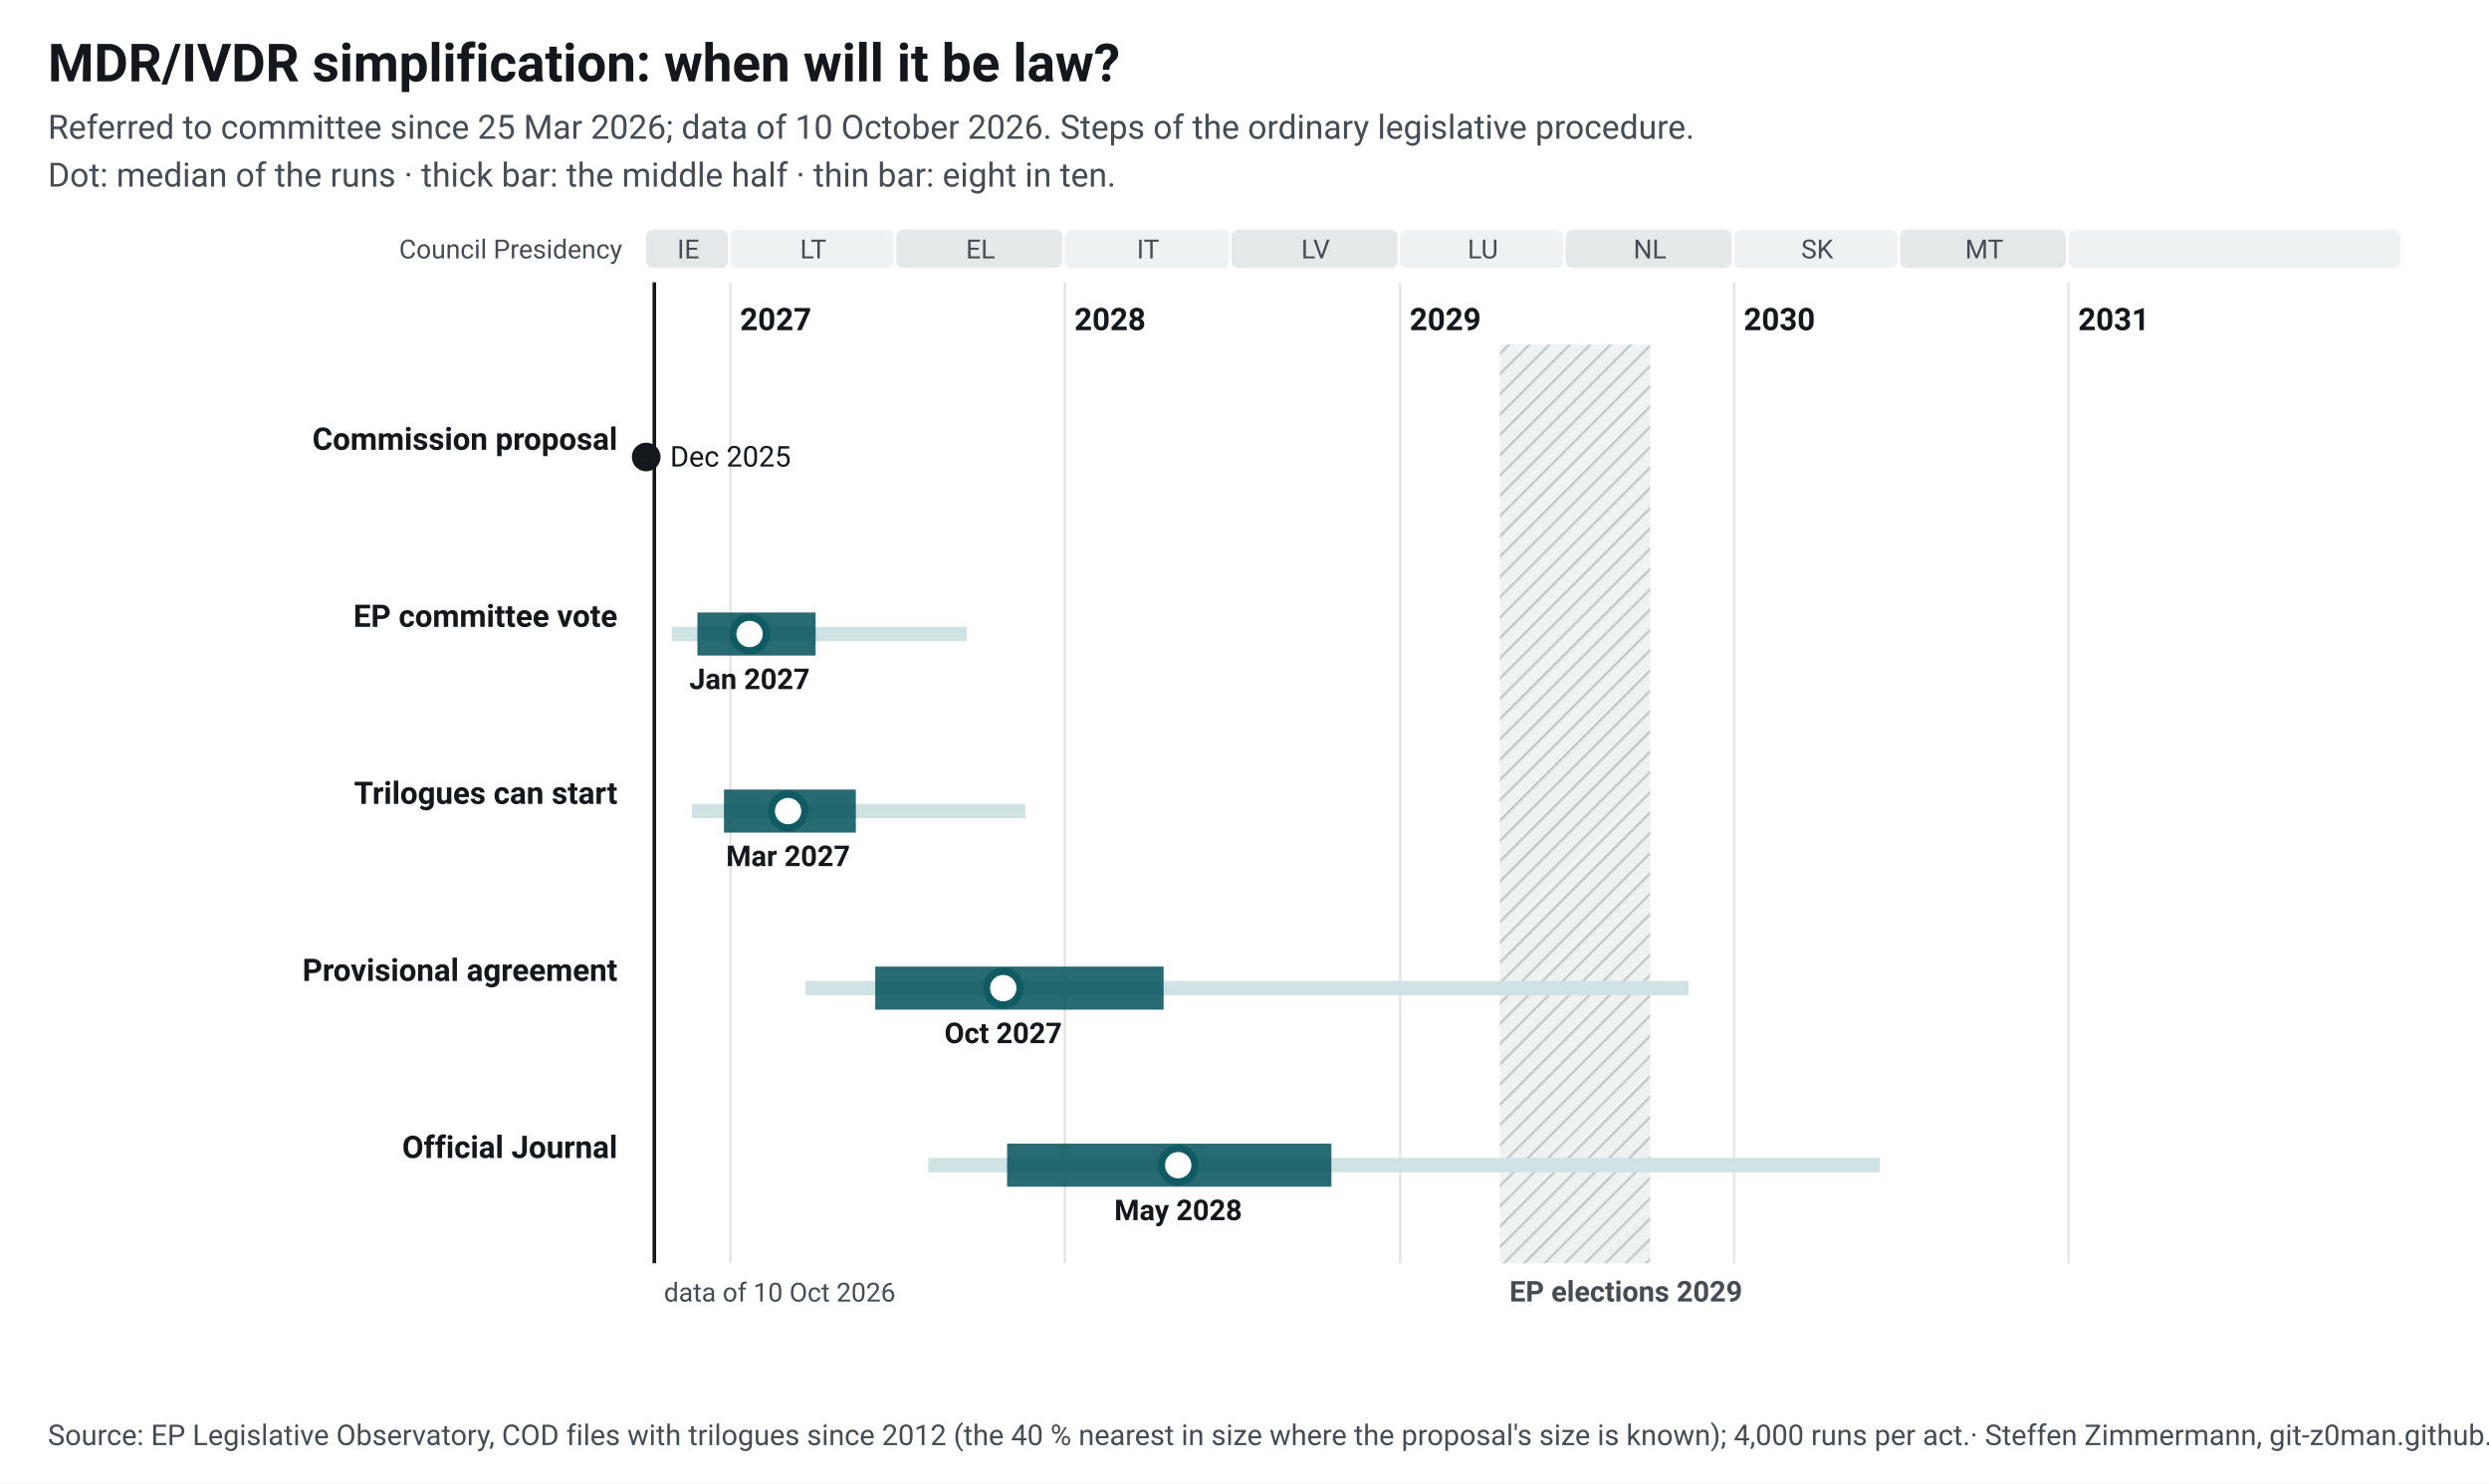
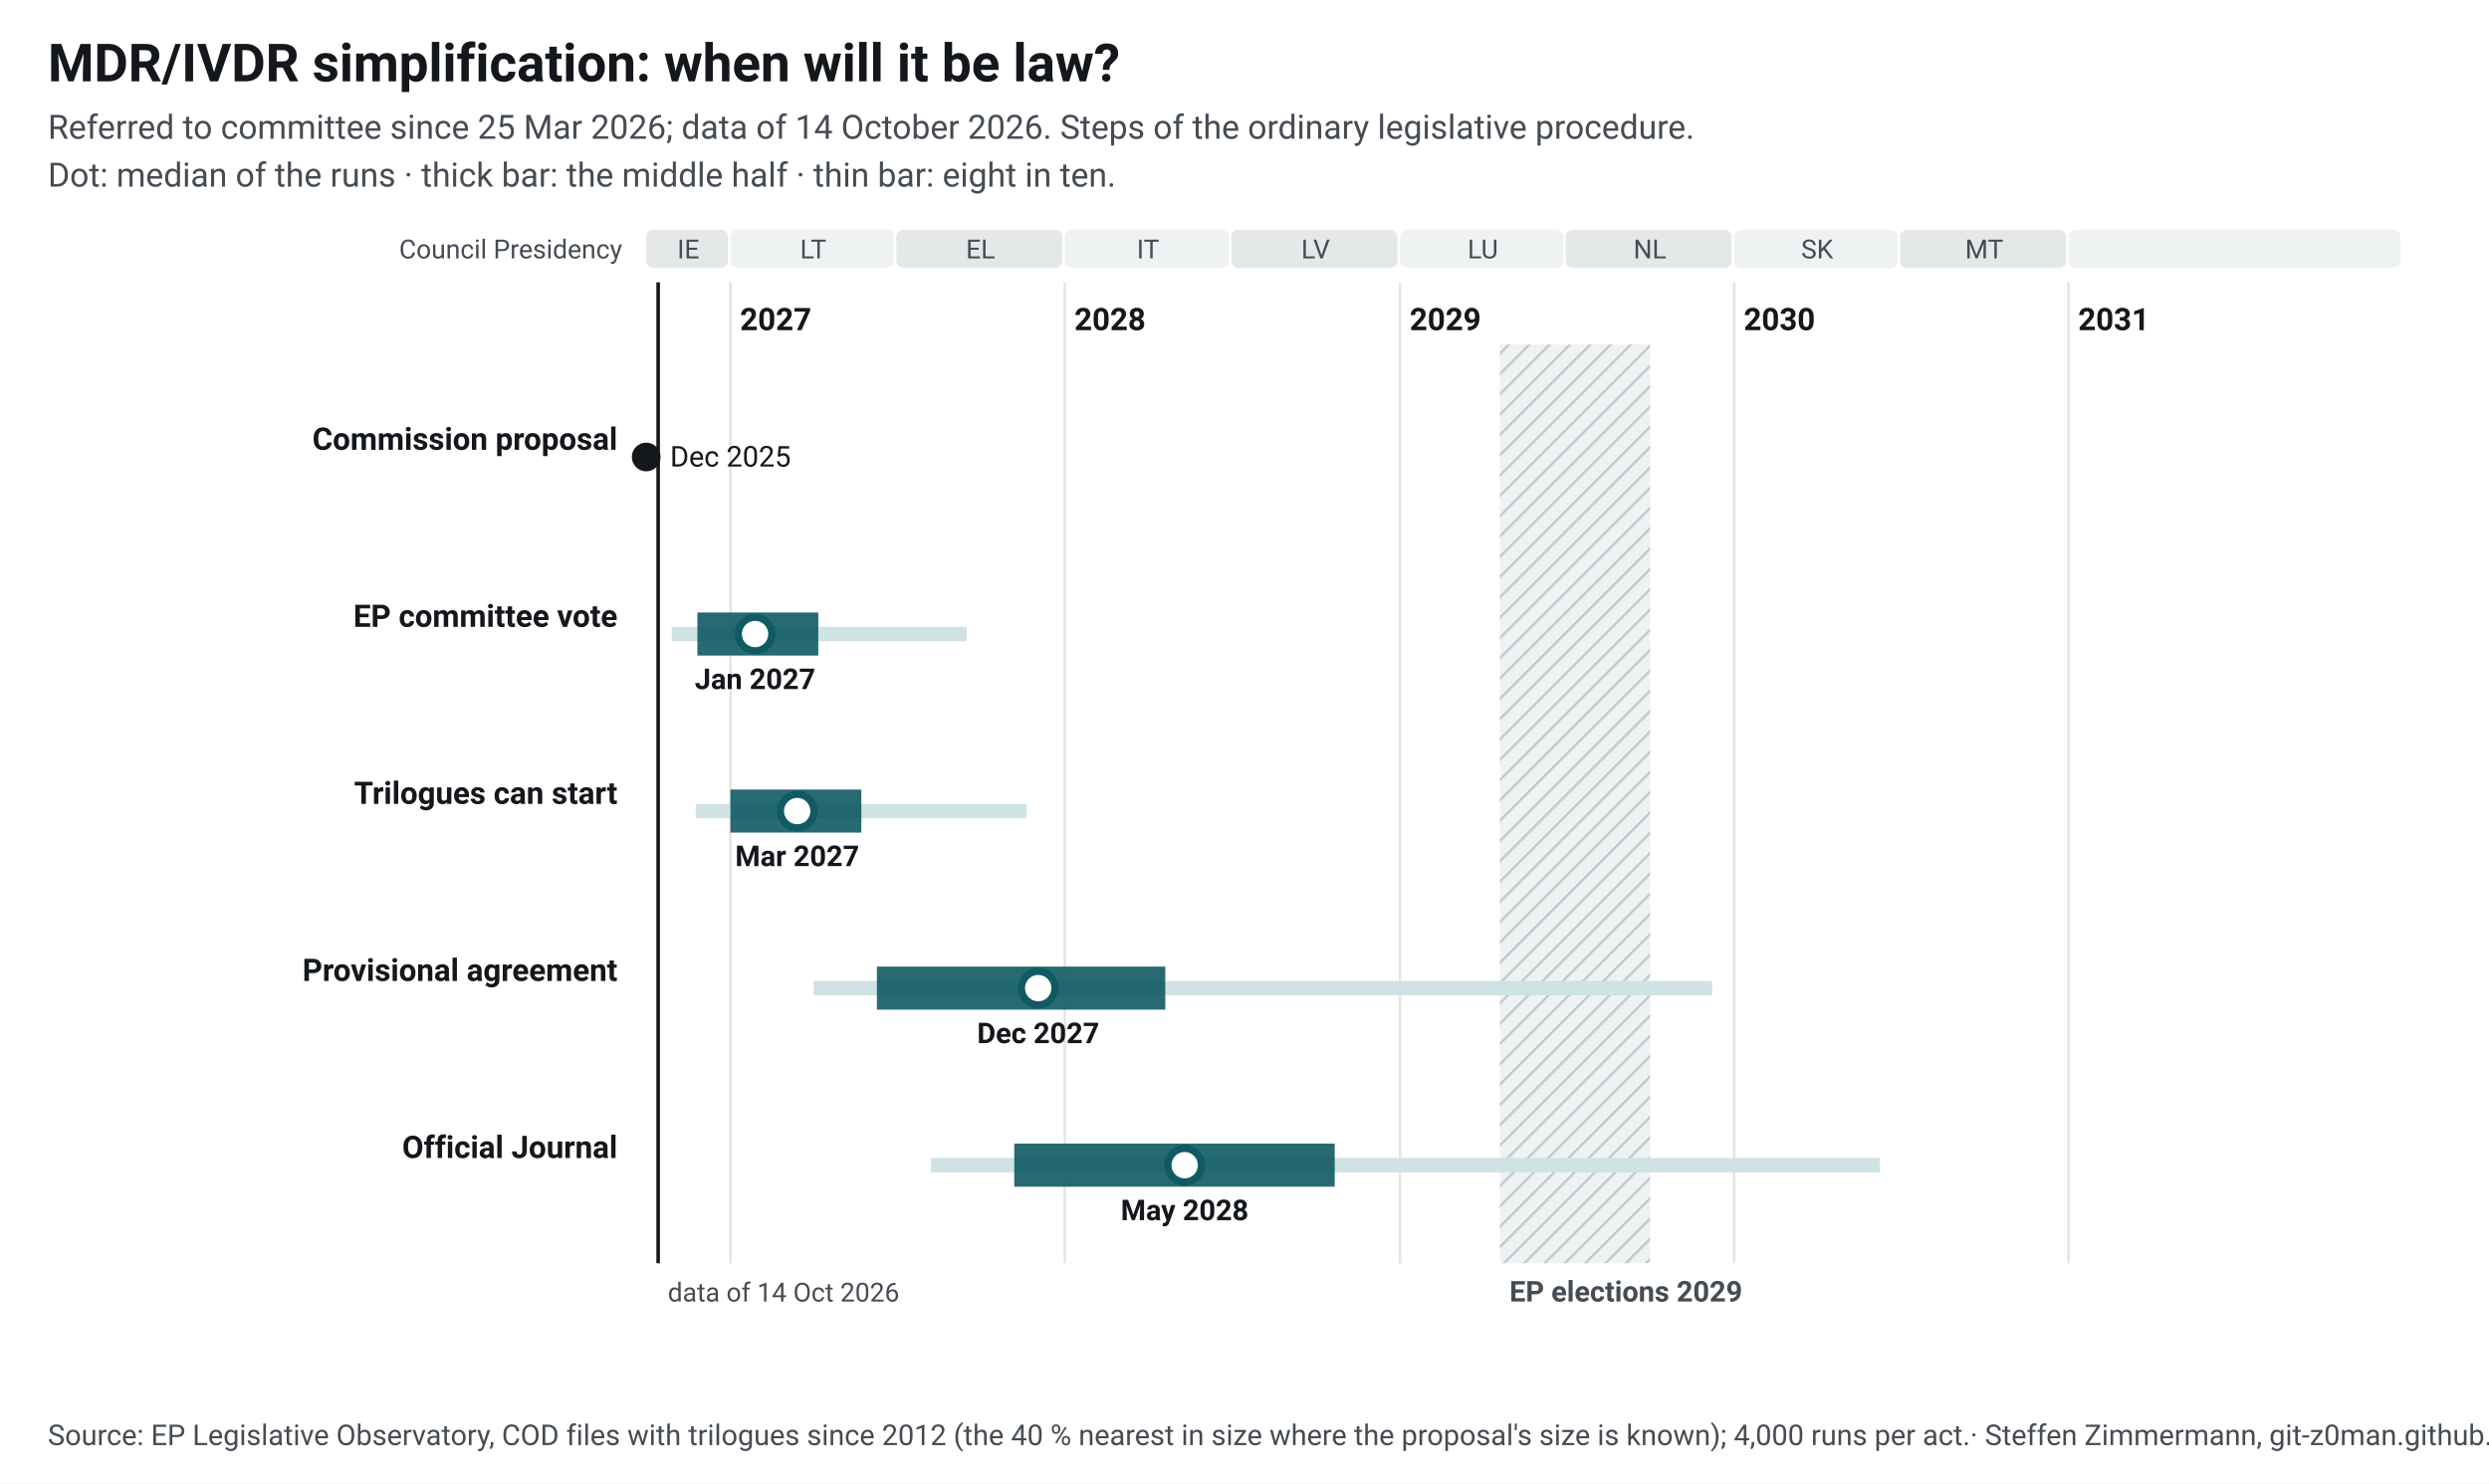
<svg xmlns="http://www.w3.org/2000/svg" width="1040" height="620" viewBox="0 0 1040 620" font-family="&quot;Source Sans 3&quot;, system-ui, -apple-system, Segoe UI, Roboto, Arial, sans-serif" font-size="13">
  <style>.ink{fill:#14181c}.mu{fill:#454c53}.gr{stroke:#e3e5e1;stroke-width:1}.pa{fill:#eef2f2}.pb{fill:#e4e8e9}.hb{fill:#eef2f2}.hl{stroke:#c3c9cc}.wt{fill:#454c53}.pt{fill:#14181c;paint-order:stroke;stroke:#fff;stroke-width:4px;stroke-linejoin:round}.pl{stroke:#14181c}.td{stroke:#14181c;stroke-width:1.5}.b50{fill:#0f5a63;opacity:.9}.b80{fill:#cfe2e4}.med{fill:#fff;stroke:#0f5a63}.fx{fill:#14181c}.c1{stroke:#0f5a63}.c2{stroke:#454c53;stroke-dasharray:7 4}a text{fill:#0f5a63}.nl-pending{fill:#0f5a63}.nl-adopted{fill:#5b646b}.nl-plan{fill:#fff;stroke:#14181c}.nl-open{fill:none;stroke:#14181c}.nl-q{fill:#14181c}.nl-row{stroke:#e3e5e1;stroke-width:.6}.nl-g-announced{fill:#f1f2f3}.nl-g-pending{fill:#e3eeef}.nl-g-adopted{fill:#eef2f2}</style>
  <rect width="1040" height="620" fill="#fff" />
  <text x="20" y="34" font-size="22" font-weight="700" class="ink">MDR/IVDR simplification: when will it be law?</text>
-   <text x="20" y="58" font-size="14" class="mu">Referred to committee since 25 Mar 2026; data of 10 October 2026. Steps of the ordinary legislative procedure.</text>
+   <text x="20" y="58" font-size="14" class="mu">Referred to committee since 25 Mar 2026; data of 14 October 2026. Steps of the ordinary legislative procedure.</text>
  <text x="20" y="78" font-size="14" class="mu">Dot: median of the runs · thick bar: the middle half · thin bar: eight in ten.</text>
  <g transform="translate(20,92)">
    <defs>
      <pattern id="hatch" width="6" height="6" patternUnits="userSpaceOnUse" patternTransform="rotate(45)">
        <rect width="6" height="6" class="hb" />
        <line x1="0" y1="0" x2="0" y2="6" class="hl" stroke-width="2" />
      </pattern>
    </defs>
    <rect x="250.0" y="4" width="34.2" height="16" rx="3" class="pb" data-tip="Council Presidency: IE, Jul 2026 to Dec 2026" />
    <text x="267.6" y="16" text-anchor="middle" font-size="11" class="mu">IE</text>
    <rect x="285.2" y="4" width="68.3" height="16" rx="3" class="pa" data-tip="Council Presidency: LT, Jan 2027 to Jun 2027" />
    <text x="319.8" y="16" text-anchor="middle" font-size="11" class="mu">LT</text>
    <rect x="354.5" y="4" width="69.4" height="16" rx="3" class="pb" data-tip="Council Presidency: EL, Jul 2027 to Dec 2027" />
    <text x="389.7" y="16" text-anchor="middle" font-size="11" class="mu">EL</text>
    <rect x="424.9" y="4" width="68.6" height="16" rx="3" class="pa" data-tip="Council Presidency: IT, Jan 2028 to Jun 2028" />
    <text x="459.7" y="16" text-anchor="middle" font-size="11" class="mu">IT</text>
    <rect x="494.5" y="4" width="69.4" height="16" rx="3" class="pb" data-tip="Council Presidency: LV, Jul 2028 to Dec 2028" />
    <text x="529.7" y="16" text-anchor="middle" font-size="11" class="mu">LV</text>
    <rect x="565.0" y="4" width="68.3" height="16" rx="3" class="pa" data-tip="Council Presidency: LU, Jan 2029 to Jun 2029" />
    <text x="599.6" y="16" text-anchor="middle" font-size="11" class="mu">LU</text>
    <rect x="634.2" y="4" width="69.4" height="16" rx="3" class="pb" data-tip="Council Presidency: NL, Jul 2029 to Dec 2029" />
    <text x="669.4" y="16" text-anchor="middle" font-size="11" class="mu">NL</text>
    <rect x="704.6" y="4" width="68.3" height="16" rx="3" class="pa" data-tip="Council Presidency: SK, Jan 2030 to Jun 2030" />
    <text x="739.3" y="16" text-anchor="middle" font-size="11" class="mu">SK</text>
    <rect x="773.9" y="4" width="69.4" height="16" rx="3" class="pb" data-tip="Council Presidency: MT, Jul 2030 to Dec 2030" />
    <text x="809.1" y="16" text-anchor="middle" font-size="11" class="mu">MT</text>
    <rect x="844.3" y="4" width="138.7" height="16" rx="3" class="pa" data-tip="Council Presidency: not decided, Jan 2031 to Dec 2031" />
    <text x="914.2" y="16" text-anchor="middle" font-size="11" class="mu" />
    <line x1="285.2" y1="26" x2="285.2" y2="436" class="gr" />
    <text x="289.2" y="46" font-weight="600" class="ink">2027</text>
    <line x1="424.9" y1="26" x2="424.9" y2="436" class="gr" />
    <text x="428.9" y="46" font-weight="600" class="ink">2028</text>
    <line x1="565.0" y1="26" x2="565.0" y2="436" class="gr" />
    <text x="569.0" y="46" font-weight="600" class="ink">2029</text>
    <line x1="704.6" y1="26" x2="704.6" y2="436" class="gr" />
    <text x="708.6" y="46" font-weight="600" class="ink">2030</text>
    <line x1="844.3" y1="26" x2="844.3" y2="436" class="gr" />
    <text x="848.3" y="46" font-weight="600" class="ink">2031</text>
    <rect x="606.7" y="52" width="62.8" height="384" fill="url(#hatch)" data-tip="European elections 2029: Parliament does no legislative work from its last session in April until the new committees vote again in October (assumption, as in 2024; the dates are not set yet)." />
    <text x="610.7" y="452" font-size="12" font-weight="600" class="wt">EP elections 2029</text>
    <text x="240" y="16" text-anchor="end" font-size="11" class="mu">Council Presidency</text>
-     <line x1="253.4" y1="26" x2="253.4" y2="436" class="td" />
-     <text x="257.4" y="452" font-size="11" class="mu">data of 10 Oct 2026</text>
+     <line x1="255.0" y1="26" x2="255.0" y2="436" class="td" />
+     <text x="259.0" y="452" font-size="11" class="mu">data of 14 Oct 2026</text>
    <text x="238" y="96.0" text-anchor="end" font-weight="600" class="ink lnk">Commission proposal</text>
    <circle cx="250.0" cy="99.0" r="6" class="fx" data-tip="Commission proposal: 16 Dec 2025" />
    <text x="260.0" y="103.0" font-size="12" class="ink">Dec 2025</text>
    <text x="238" y="170.0" text-anchor="end" font-weight="600" class="ink lnk">EP committee vote</text>
    <rect x="260.7" y="170.0" width="123.2" height="6" class="b80" data-tip="EP committee vote: median Jan 2027; half of the runs Nov 2026 to Apr 2027; eight in ten Oct 2026 to Sep 2027" />
-     <rect x="271.4" y="164.0" width="49.4" height="18" class="b50" data-tip="EP committee vote: median Jan 2027; half of the runs Nov 2026 to Apr 2027; eight in ten Oct 2026 to Sep 2027" />
-     <circle cx="293.2" cy="173.0" r="7" class="med" stroke-width="3" data-tip="EP committee vote: median Jan 2027; half of the runs Nov 2026 to Apr 2027; eight in ten Oct 2026 to Sep 2027" />
-     <text x="293.2" y="196.0" text-anchor="middle" font-size="12" font-weight="600" class="ink">Jan 2027</text>
+     <rect x="271.4" y="164.0" width="50.5" height="18" class="b50" data-tip="EP committee vote: median Jan 2027; half of the runs Nov 2026 to Apr 2027; eight in ten Oct 2026 to Sep 2027" />
+     <circle cx="295.5" cy="173.0" r="7" class="med" stroke-width="3" data-tip="EP committee vote: median Jan 2027; half of the runs Nov 2026 to Apr 2027; eight in ten Oct 2026 to Sep 2027" />
+     <text x="295.5" y="196.0" text-anchor="middle" font-size="12" font-weight="600" class="ink">Jan 2027</text>
    <text x="238" y="244.0" text-anchor="end" font-weight="600" class="ink lnk">Trilogues can start</text>
-     <rect x="269.1" y="244.0" width="139.3" height="6" class="b80" data-tip="Trilogues can start: median Mar 2027; half of the runs Dec 2026 to May 2027; eight in ten Nov 2026 to Nov 2027" />
-     <rect x="282.5" y="238.0" width="55.1" height="18" class="b50" data-tip="Trilogues can start: median Mar 2027; half of the runs Dec 2026 to May 2027; eight in ten Nov 2026 to Nov 2027" />
-     <circle cx="309.3" cy="247.0" r="7" class="med" stroke-width="3" data-tip="Trilogues can start: median Mar 2027; half of the runs Dec 2026 to May 2027; eight in ten Nov 2026 to Nov 2027" />
-     <text x="309.3" y="270.0" text-anchor="middle" font-size="12" font-weight="600" class="ink">Mar 2027</text>
+     <rect x="270.7" y="244.0" width="138.2" height="6" class="b80" data-tip="Trilogues can start: median Mar 2027; half of the runs Jan 2027 to May 2027; eight in ten Nov 2026 to Nov 2027" />
+     <rect x="285.2" y="238.0" width="54.7" height="18" class="b50" data-tip="Trilogues can start: median Mar 2027; half of the runs Jan 2027 to May 2027; eight in ten Nov 2026 to Nov 2027" />
+     <circle cx="313.1" cy="247.0" r="7" class="med" stroke-width="3" data-tip="Trilogues can start: median Mar 2027; half of the runs Jan 2027 to May 2027; eight in ten Nov 2026 to Nov 2027" />
+     <text x="313.1" y="270.0" text-anchor="middle" font-size="12" font-weight="600" class="ink">Mar 2027</text>
    <text x="238" y="318.0" text-anchor="end" font-weight="600" class="ink lnk">Provisional agreement</text>
-     <rect x="316.6" y="318.0" width="368.9" height="6" class="b80" data-tip="Provisional agreement: median Oct 2027; half of the runs Jun 2027 to Apr 2028; eight in ten Mar 2027 to Nov 2029" />
-     <rect x="345.7" y="312.0" width="120.5" height="18" class="b50" data-tip="Provisional agreement: median Oct 2027; half of the runs Jun 2027 to Apr 2028; eight in ten Mar 2027 to Nov 2029" />
-     <circle cx="399.2" cy="321.0" r="7" class="med" stroke-width="3" data-tip="Provisional agreement: median Oct 2027; half of the runs Jun 2027 to Apr 2028; eight in ten Mar 2027 to Nov 2029" />
-     <text x="399.2" y="344.0" text-anchor="middle" font-size="12" font-weight="600" class="ink">Oct 2027</text>
+     <rect x="320.0" y="318.0" width="375.4" height="6" class="b80" data-tip="Provisional agreement: median Dec 2027; half of the runs Jun 2027 to Apr 2028; eight in ten Apr 2027 to Dec 2029" />
+     <rect x="346.4" y="312.0" width="120.5" height="18" class="b50" data-tip="Provisional agreement: median Dec 2027; half of the runs Jun 2027 to Apr 2028; eight in ten Apr 2027 to Dec 2029" />
+     <circle cx="413.8" cy="321.0" r="7" class="med" stroke-width="3" data-tip="Provisional agreement: median Dec 2027; half of the runs Jun 2027 to Apr 2028; eight in ten Apr 2027 to Dec 2029" />
+     <text x="413.8" y="344.0" text-anchor="middle" font-size="12" font-weight="600" class="ink">Dec 2027</text>
    <text x="238" y="392.0" text-anchor="end" font-weight="600" class="ink lnk">Official Journal</text>
-     <rect x="367.9" y="392.0" width="397.6" height="6" class="b80" data-tip="Official Journal: median May 2028; half of the runs Oct 2027 to Oct 2028; eight in ten Aug 2027 to Jun 2030" />
-     <rect x="400.8" y="386.0" width="135.5" height="18" class="b50" data-tip="Official Journal: median May 2028; half of the runs Oct 2027 to Oct 2028; eight in ten Aug 2027 to Jun 2030" />
-     <circle cx="472.3" cy="395.0" r="7" class="med" stroke-width="3" data-tip="Official Journal: median May 2028; half of the runs Oct 2027 to Oct 2028; eight in ten Aug 2027 to Jun 2030" />
-     <text x="472.3" y="418.0" text-anchor="middle" font-size="12" font-weight="600" class="ink">May 2028</text>
+     <rect x="369.0" y="392.0" width="396.5" height="6" class="b80" data-tip="Official Journal: median May 2028; half of the runs Nov 2027 to Oct 2028; eight in ten Aug 2027 to Jun 2030" />
+     <rect x="403.8" y="386.0" width="133.9" height="18" class="b50" data-tip="Official Journal: median May 2028; half of the runs Nov 2027 to Oct 2028; eight in ten Aug 2027 to Jun 2030" />
+     <circle cx="475.0" cy="395.0" r="7" class="med" stroke-width="3" data-tip="Official Journal: median May 2028; half of the runs Nov 2027 to Oct 2028; eight in ten Aug 2027 to Jun 2030" />
+     <text x="475.0" y="418.0" text-anchor="middle" font-size="12" font-weight="600" class="ink">May 2028</text>
  </g>
  <text x="20" y="604" font-size="12" class="mu">Source: EP Legislative Observatory, COD files with trilogues since 2012 (the 40 % nearest in size where the proposal's size is known); 4,000 runs per act.<tspan> · Steffen Zimmermann, git-z0man.github.io/eu-regulation-timeline, CC BY 4.0</tspan>
  </text>
</svg>
